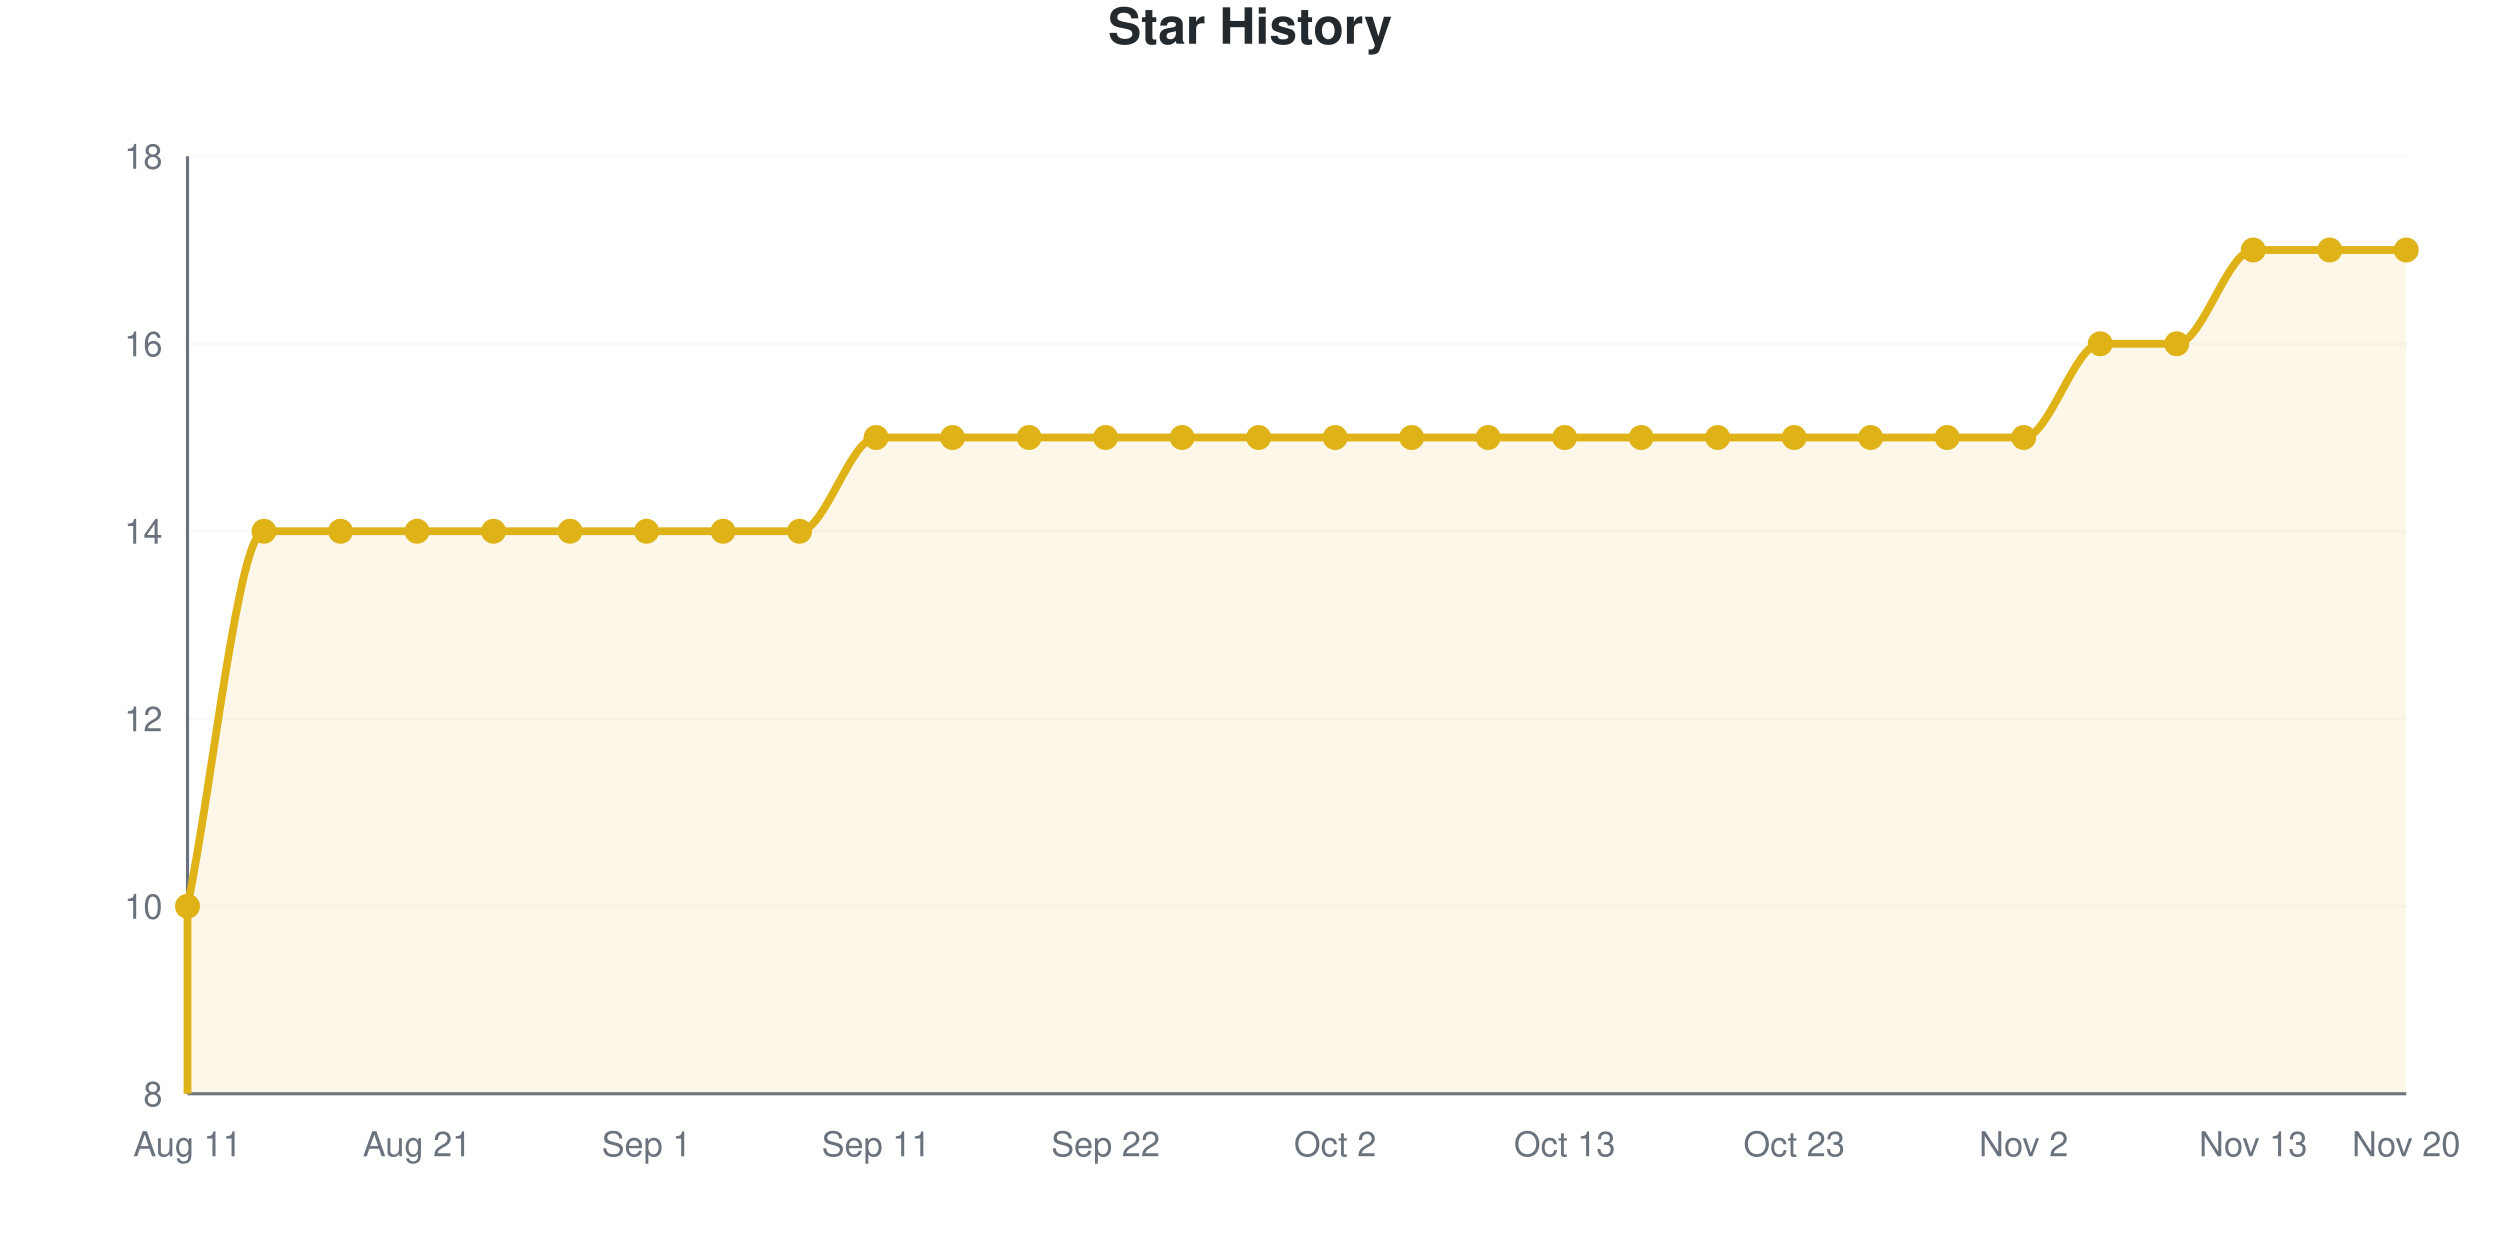
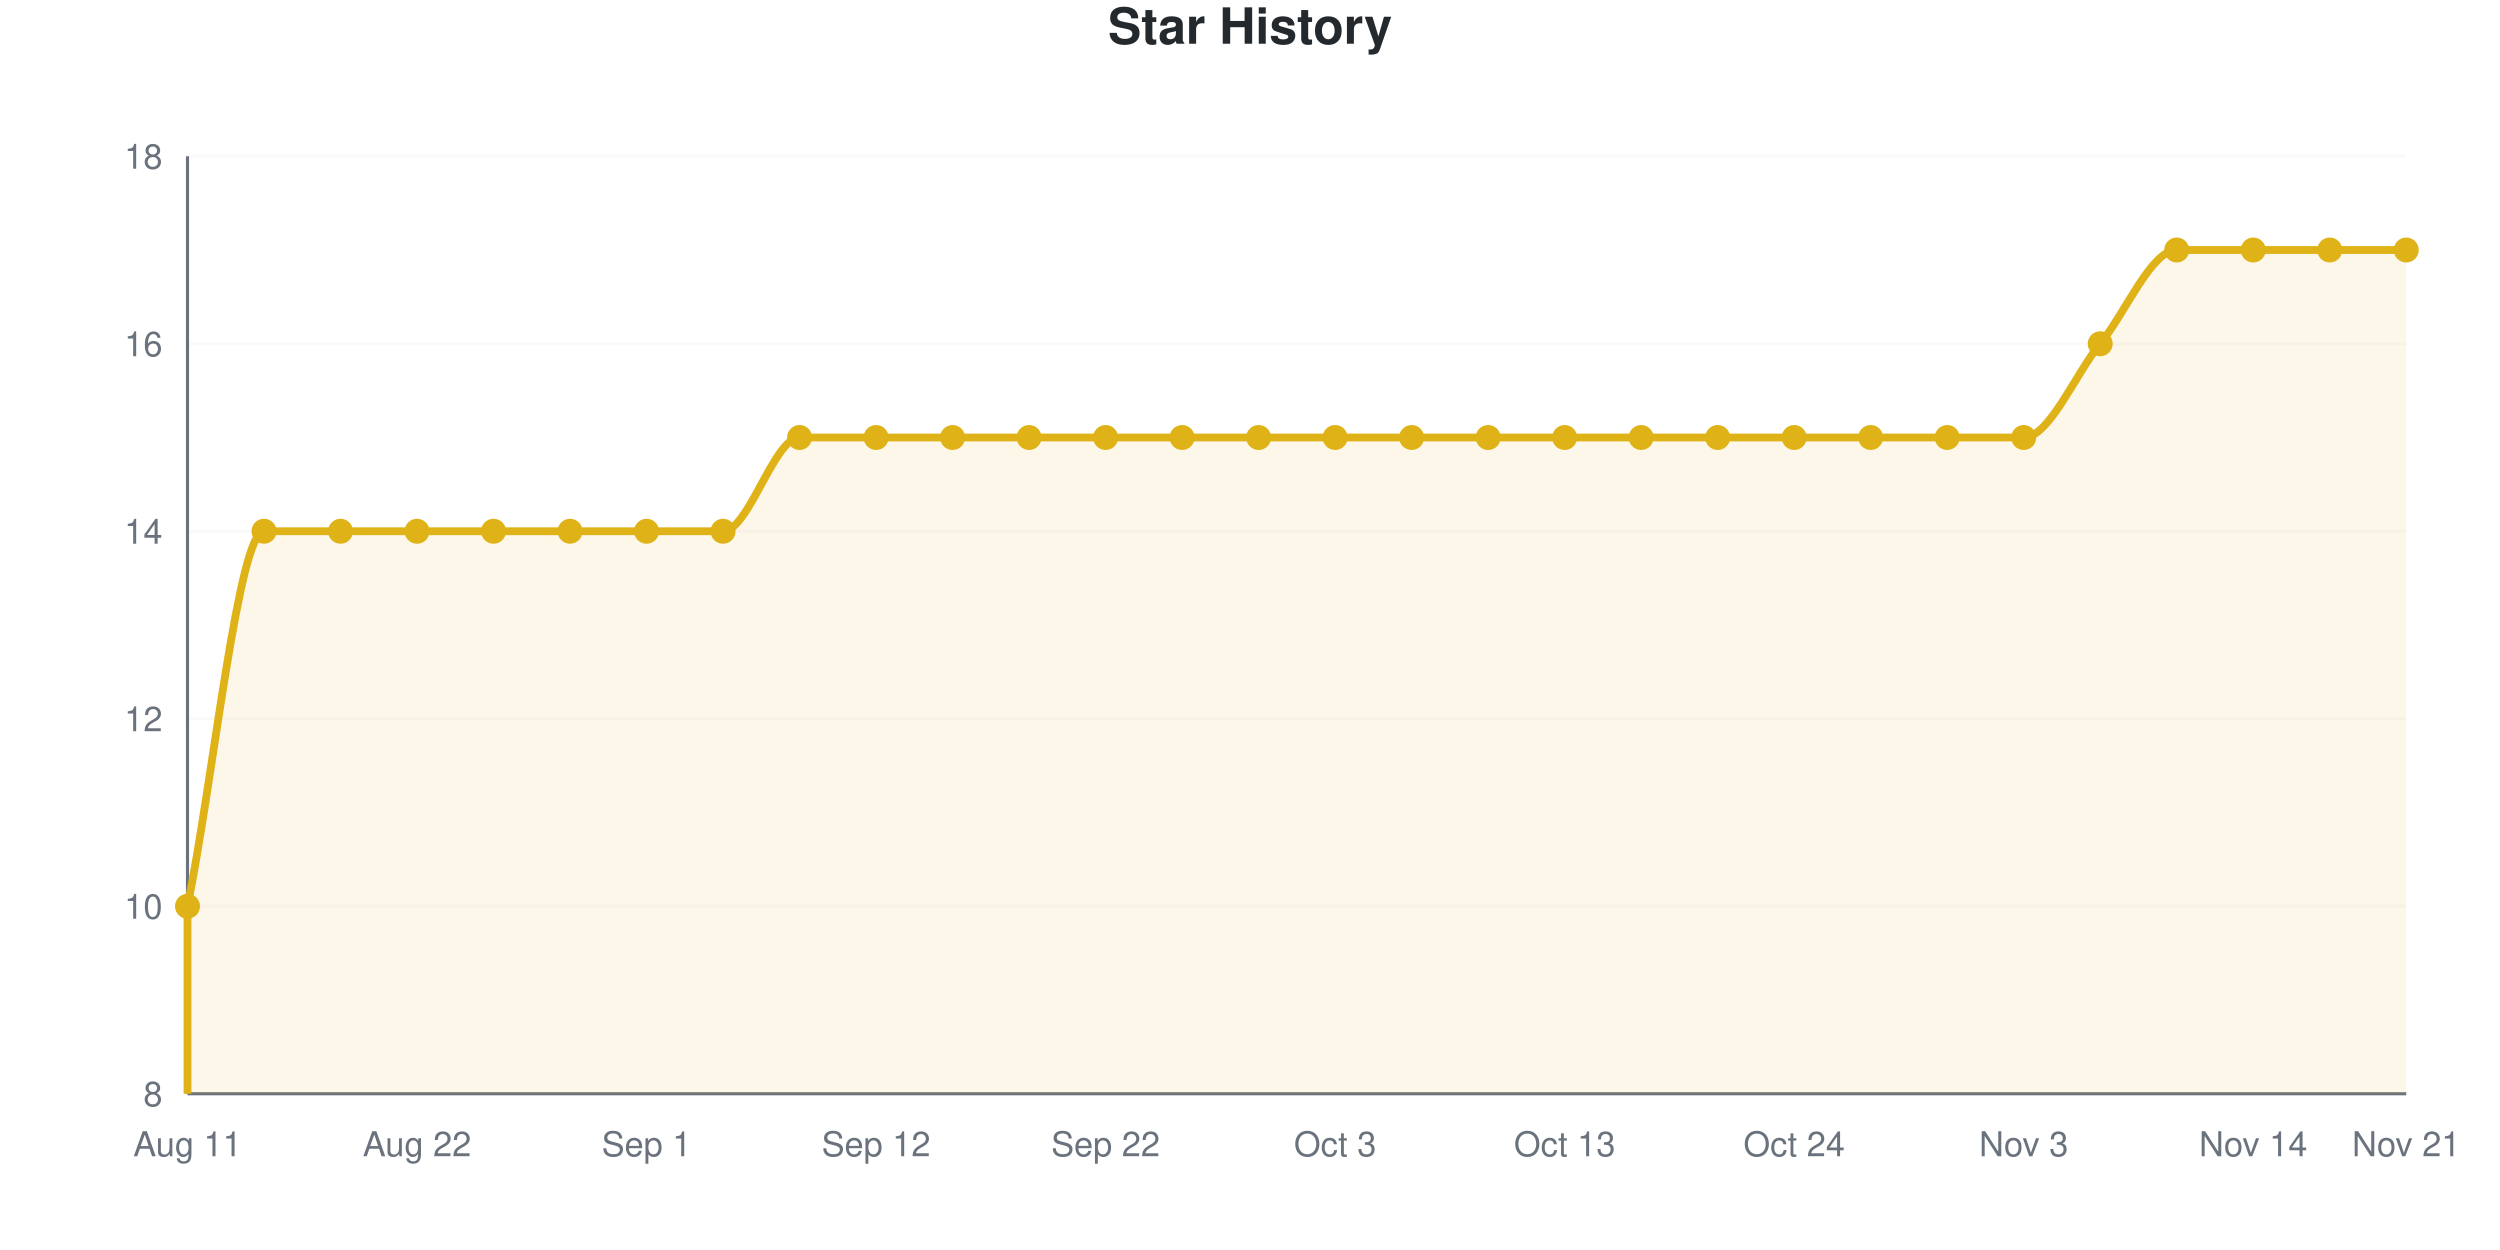
<svg xmlns="http://www.w3.org/2000/svg" viewBox="0 0 800 400" width="800" height="400" role="img">
  <style>
    @media (prefers-reduced-motion: no-preference) {
      @keyframes drawLine {
        to { stroke-dashoffset: 0; }
      }
      @keyframes fadeInPoint {
        0% { opacity: 0; }
        100% { opacity: 1; }
      }
      .data-line-0 {
        stroke-dasharray: 1367;
        stroke-dashoffset: 1367;
        animation: drawLine 2s ease-out forwards;
      }
      .data-point {
        opacity: 0;
        animation: fadeInPoint 0.5s ease-out forwards;
      }
    }
    .chart-bg { fill: #fff; }
    .chart-text { fill: #24292e; }
    .chart-muted { fill: #6a737d; }
    .chart-grid { stroke: #eee; }
    .chart-axis { stroke: #6a737d; }
    @media (prefers-color-scheme: dark) {
      .chart-bg { fill: #0d1117; }
      .chart-text { fill: #e6edf3; }
      .chart-muted { fill: #8b949e; }
      .chart-grid { stroke: #21262d; }
      .chart-axis { stroke: #8b949e; }
    }
  </style>
  <rect width="800" height="400" class="chart-bg" />
  <text x="400" y="14" text-anchor="middle" class="chart-text" font-size="16" font-weight="bold" font-family="-apple-system, BlinkMacSystemFont, 'Segoe UI', Helvetica, Arial, sans-serif">Star History</text>
  <g class="grid">
    <line x1="60" y1="350" x2="770" y2="350" class="chart-grid" stroke-opacity="0.3" />
    <text x="52" y="354" text-anchor="end" class="chart-muted" font-size="11" font-family="-apple-system, BlinkMacSystemFont, 'Segoe UI', Helvetica, Arial, sans-serif">8</text>
    <line x1="60" y1="290" x2="770" y2="290" class="chart-grid" stroke-opacity="0.3" />
    <text x="52" y="294" text-anchor="end" class="chart-muted" font-size="11" font-family="-apple-system, BlinkMacSystemFont, 'Segoe UI', Helvetica, Arial, sans-serif">10</text>
    <line x1="60" y1="230" x2="770" y2="230" class="chart-grid" stroke-opacity="0.3" />
    <text x="52" y="234" text-anchor="end" class="chart-muted" font-size="11" font-family="-apple-system, BlinkMacSystemFont, 'Segoe UI', Helvetica, Arial, sans-serif">12</text>
    <line x1="60" y1="170" x2="770" y2="170" class="chart-grid" stroke-opacity="0.3" />
    <text x="52" y="174" text-anchor="end" class="chart-muted" font-size="11" font-family="-apple-system, BlinkMacSystemFont, 'Segoe UI', Helvetica, Arial, sans-serif">14</text>
    <line x1="60" y1="110" x2="770" y2="110" class="chart-grid" stroke-opacity="0.3" />
    <text x="52" y="114" text-anchor="end" class="chart-muted" font-size="11" font-family="-apple-system, BlinkMacSystemFont, 'Segoe UI', Helvetica, Arial, sans-serif">16</text>
    <line x1="60" y1="50" x2="770" y2="50" class="chart-grid" stroke-opacity="0.3" />
    <text x="52" y="54" text-anchor="end" class="chart-muted" font-size="11" font-family="-apple-system, BlinkMacSystemFont, 'Segoe UI', Helvetica, Arial, sans-serif">18</text>
  </g>
  <g class="milestones">
    
  </g>
  <g class="x-axis">
    <text x="60" y="370" text-anchor="middle" class="chart-muted" font-size="11" font-family="-apple-system, BlinkMacSystemFont, 'Segoe UI', Helvetica, Arial, sans-serif">Aug 11</text>
-     <text x="133.448" y="370" text-anchor="middle" class="chart-muted" font-size="11" font-family="-apple-system, BlinkMacSystemFont, 'Segoe UI', Helvetica, Arial, sans-serif">Aug 21</text>
+     <text x="133.448" y="370" text-anchor="middle" class="chart-muted" font-size="11" font-family="-apple-system, BlinkMacSystemFont, 'Segoe UI', Helvetica, Arial, sans-serif">Aug 22</text>
    <text x="206.897" y="370" text-anchor="middle" class="chart-muted" font-size="11" font-family="-apple-system, BlinkMacSystemFont, 'Segoe UI', Helvetica, Arial, sans-serif">Sep 1</text>
-     <text x="280.345" y="370" text-anchor="middle" class="chart-muted" font-size="11" font-family="-apple-system, BlinkMacSystemFont, 'Segoe UI', Helvetica, Arial, sans-serif">Sep 11</text>
+     <text x="280.345" y="370" text-anchor="middle" class="chart-muted" font-size="11" font-family="-apple-system, BlinkMacSystemFont, 'Segoe UI', Helvetica, Arial, sans-serif">Sep 12</text>
    <text x="353.793" y="370" text-anchor="middle" class="chart-muted" font-size="11" font-family="-apple-system, BlinkMacSystemFont, 'Segoe UI', Helvetica, Arial, sans-serif">Sep 22</text>
-     <text x="427.241" y="370" text-anchor="middle" class="chart-muted" font-size="11" font-family="-apple-system, BlinkMacSystemFont, 'Segoe UI', Helvetica, Arial, sans-serif">Oct 2</text>
+     <text x="427.241" y="370" text-anchor="middle" class="chart-muted" font-size="11" font-family="-apple-system, BlinkMacSystemFont, 'Segoe UI', Helvetica, Arial, sans-serif">Oct 3</text>
    <text x="500.69" y="370" text-anchor="middle" class="chart-muted" font-size="11" font-family="-apple-system, BlinkMacSystemFont, 'Segoe UI', Helvetica, Arial, sans-serif">Oct 13</text>
-     <text x="574.138" y="370" text-anchor="middle" class="chart-muted" font-size="11" font-family="-apple-system, BlinkMacSystemFont, 'Segoe UI', Helvetica, Arial, sans-serif">Oct 23</text>
-     <text x="647.586" y="370" text-anchor="middle" class="chart-muted" font-size="11" font-family="-apple-system, BlinkMacSystemFont, 'Segoe UI', Helvetica, Arial, sans-serif">Nov 2</text>
-     <text x="721.034" y="370" text-anchor="middle" class="chart-muted" font-size="11" font-family="-apple-system, BlinkMacSystemFont, 'Segoe UI', Helvetica, Arial, sans-serif">Nov 13</text>
-     <text x="770" y="370" text-anchor="middle" class="chart-muted" font-size="11" font-family="-apple-system, BlinkMacSystemFont, 'Segoe UI', Helvetica, Arial, sans-serif">Nov 20</text>
+     <text x="574.138" y="370" text-anchor="middle" class="chart-muted" font-size="11" font-family="-apple-system, BlinkMacSystemFont, 'Segoe UI', Helvetica, Arial, sans-serif">Oct 24</text>
+     <text x="647.586" y="370" text-anchor="middle" class="chart-muted" font-size="11" font-family="-apple-system, BlinkMacSystemFont, 'Segoe UI', Helvetica, Arial, sans-serif">Nov 3</text>
+     <text x="721.034" y="370" text-anchor="middle" class="chart-muted" font-size="11" font-family="-apple-system, BlinkMacSystemFont, 'Segoe UI', Helvetica, Arial, sans-serif">Nov 14</text>
+     <text x="770" y="370" text-anchor="middle" class="chart-muted" font-size="11" font-family="-apple-system, BlinkMacSystemFont, 'Segoe UI', Helvetica, Arial, sans-serif">Nov 21</text>
  </g>
  <line x1="60" y1="50" x2="60" y2="350" class="chart-axis" stroke-width="1" />
  <line x1="60" y1="350" x2="770" y2="350" class="chart-axis" stroke-width="1" />
-   <path d="M60,350 L60,290 C68.161,250 76.322,170 84.483,170 C92.644,170 100.805,170 108.966,170 C117.126,170 125.287,170 133.448,170 C141.609,170 149.77,170 157.931,170 C166.092,170 174.253,170 182.414,170 C190.575,170 198.736,170 206.897,170 C215.057,170 223.218,170 231.379,170 C239.54,170 247.701,170 255.862,170 C264.023,170 272.184,140 280.345,140 C288.506,140 296.667,140 304.828,140 C312.989,140 321.149,140 329.31,140 C337.471,140 345.632,140 353.793,140 C361.954,140 370.115,140 378.276,140 C386.437,140 394.598,140 402.759,140 C410.92,140 419.08,140 427.241,140 C435.402,140 443.563,140 451.724,140 C459.885,140 468.046,140 476.207,140 C484.368,140 492.529,140 500.69,140 C508.851,140 517.011,140 525.172,140 C533.333,140 541.494,140 549.655,140 C557.816,140 565.977,140 574.138,140 C582.299,140 590.46,140 598.621,140 C606.782,140 614.943,140 623.103,140 C631.264,140 639.425,140 647.586,140 C655.747,140 663.908,110 672.069,110 C680.23,110 688.391,110 696.552,110 C704.713,110 712.874,80 721.034,80 C729.195,80 737.356,80 745.517,80 C753.678,80 761.839,80 770,80 L770,350 L60,350 Z" fill="#dfb317" fill-opacity="0.1" />
-   <path d="M60,350 L60,290 C68.161,250 76.322,170 84.483,170 C92.644,170 100.805,170 108.966,170 C117.126,170 125.287,170 133.448,170 C141.609,170 149.77,170 157.931,170 C166.092,170 174.253,170 182.414,170 C190.575,170 198.736,170 206.897,170 C215.057,170 223.218,170 231.379,170 C239.54,170 247.701,170 255.862,170 C264.023,170 272.184,140 280.345,140 C288.506,140 296.667,140 304.828,140 C312.989,140 321.149,140 329.31,140 C337.471,140 345.632,140 353.793,140 C361.954,140 370.115,140 378.276,140 C386.437,140 394.598,140 402.759,140 C410.92,140 419.08,140 427.241,140 C435.402,140 443.563,140 451.724,140 C459.885,140 468.046,140 476.207,140 C484.368,140 492.529,140 500.69,140 C508.851,140 517.011,140 525.172,140 C533.333,140 541.494,140 549.655,140 C557.816,140 565.977,140 574.138,140 C582.299,140 590.46,140 598.621,140 C606.782,140 614.943,140 623.103,140 C631.264,140 639.425,140 647.586,140 C655.747,140 663.908,110 672.069,110 C680.23,110 688.391,110 696.552,110 C704.713,110 712.874,80 721.034,80 C729.195,80 737.356,80 745.517,80 C753.678,80 761.839,80 770,80" fill="none" stroke="#dfb317" stroke-width="2.5" class="data-line-0" />
+   <path d="M60,350 L60,290 C68.161,250 76.322,170 84.483,170 C92.644,170 100.805,170 108.966,170 C117.126,170 125.287,170 133.448,170 C141.609,170 149.77,170 157.931,170 C166.092,170 174.253,170 182.414,170 C190.575,170 198.736,170 206.897,170 C215.057,170 223.218,170 231.379,170 C239.54,170 247.701,140 255.862,140 C264.023,140 272.184,140 280.345,140 C288.506,140 296.667,140 304.828,140 C312.989,140 321.149,140 329.31,140 C337.471,140 345.632,140 353.793,140 C361.954,140 370.115,140 378.276,140 C386.437,140 394.598,140 402.759,140 C410.92,140 419.08,140 427.241,140 C435.402,140 443.563,140 451.724,140 C459.885,140 468.046,140 476.207,140 C484.368,140 492.529,140 500.69,140 C508.851,140 517.011,140 525.172,140 C533.333,140 541.494,140 549.655,140 C557.816,140 565.977,140 574.138,140 C582.299,140 590.46,140 598.621,140 C606.782,140 614.943,140 623.103,140 C631.264,140 639.425,140 647.586,140 C655.747,140 663.908,120 672.069,110 C680.23,100 688.391,80 696.552,80 C704.713,80 712.874,80 721.034,80 C729.195,80 737.356,80 745.517,80 C753.678,80 761.839,80 770,80 L770,350 L60,350 Z" fill="#dfb317" fill-opacity="0.1" />
+   <path d="M60,350 L60,290 C68.161,250 76.322,170 84.483,170 C92.644,170 100.805,170 108.966,170 C117.126,170 125.287,170 133.448,170 C141.609,170 149.77,170 157.931,170 C166.092,170 174.253,170 182.414,170 C190.575,170 198.736,170 206.897,170 C215.057,170 223.218,170 231.379,170 C239.54,170 247.701,140 255.862,140 C264.023,140 272.184,140 280.345,140 C288.506,140 296.667,140 304.828,140 C312.989,140 321.149,140 329.31,140 C337.471,140 345.632,140 353.793,140 C361.954,140 370.115,140 378.276,140 C386.437,140 394.598,140 402.759,140 C410.92,140 419.08,140 427.241,140 C435.402,140 443.563,140 451.724,140 C459.885,140 468.046,140 476.207,140 C484.368,140 492.529,140 500.69,140 C508.851,140 517.011,140 525.172,140 C533.333,140 541.494,140 549.655,140 C557.816,140 565.977,140 574.138,140 C582.299,140 590.46,140 598.621,140 C606.782,140 614.943,140 623.103,140 C631.264,140 639.425,140 647.586,140 C655.747,140 663.908,120 672.069,110 C680.23,100 688.391,80 696.552,80 C704.713,80 712.874,80 721.034,80 C729.195,80 737.356,80 745.517,80 C753.678,80 761.839,80 770,80" fill="none" stroke="#dfb317" stroke-width="2.5" class="data-line-0" />
  <g class="points">
    <circle cx="60" cy="290" r="4" fill="#dfb317" class="data-point" style="animation-delay: 1.50s" />
    <circle cx="84.483" cy="170" r="4" fill="#dfb317" class="data-point" style="animation-delay: 1.55s" />
    <circle cx="108.966" cy="170" r="4" fill="#dfb317" class="data-point" style="animation-delay: 1.60s" />
    <circle cx="133.448" cy="170" r="4" fill="#dfb317" class="data-point" style="animation-delay: 1.65s" />
    <circle cx="157.931" cy="170" r="4" fill="#dfb317" class="data-point" style="animation-delay: 1.70s" />
    <circle cx="182.414" cy="170" r="4" fill="#dfb317" class="data-point" style="animation-delay: 1.75s" />
    <circle cx="206.897" cy="170" r="4" fill="#dfb317" class="data-point" style="animation-delay: 1.80s" />
    <circle cx="231.379" cy="170" r="4" fill="#dfb317" class="data-point" style="animation-delay: 1.85s" />
-     <circle cx="255.862" cy="170" r="4" fill="#dfb317" class="data-point" style="animation-delay: 1.90s" />
+     <circle cx="255.862" cy="140" r="4" fill="#dfb317" class="data-point" style="animation-delay: 1.90s" />
    <circle cx="280.345" cy="140" r="4" fill="#dfb317" class="data-point" style="animation-delay: 1.95s" />
    <circle cx="304.828" cy="140" r="4" fill="#dfb317" class="data-point" style="animation-delay: 2.00s" />
    <circle cx="329.31" cy="140" r="4" fill="#dfb317" class="data-point" style="animation-delay: 2.05s" />
    <circle cx="353.793" cy="140" r="4" fill="#dfb317" class="data-point" style="animation-delay: 2.10s" />
    <circle cx="378.276" cy="140" r="4" fill="#dfb317" class="data-point" style="animation-delay: 2.15s" />
    <circle cx="402.759" cy="140" r="4" fill="#dfb317" class="data-point" style="animation-delay: 2.20s" />
    <circle cx="427.241" cy="140" r="4" fill="#dfb317" class="data-point" style="animation-delay: 2.25s" />
    <circle cx="451.724" cy="140" r="4" fill="#dfb317" class="data-point" style="animation-delay: 2.30s" />
    <circle cx="476.207" cy="140" r="4" fill="#dfb317" class="data-point" style="animation-delay: 2.35s" />
    <circle cx="500.69" cy="140" r="4" fill="#dfb317" class="data-point" style="animation-delay: 2.40s" />
    <circle cx="525.172" cy="140" r="4" fill="#dfb317" class="data-point" style="animation-delay: 2.45s" />
    <circle cx="549.655" cy="140" r="4" fill="#dfb317" class="data-point" style="animation-delay: 2.50s" />
    <circle cx="574.138" cy="140" r="4" fill="#dfb317" class="data-point" style="animation-delay: 2.55s" />
    <circle cx="598.621" cy="140" r="4" fill="#dfb317" class="data-point" style="animation-delay: 2.60s" />
    <circle cx="623.103" cy="140" r="4" fill="#dfb317" class="data-point" style="animation-delay: 2.65s" />
    <circle cx="647.586" cy="140" r="4" fill="#dfb317" class="data-point" style="animation-delay: 2.70s" />
    <circle cx="672.069" cy="110" r="4" fill="#dfb317" class="data-point" style="animation-delay: 2.75s" />
-     <circle cx="696.552" cy="110" r="4" fill="#dfb317" class="data-point" style="animation-delay: 2.80s" />
+     <circle cx="696.552" cy="80" r="4" fill="#dfb317" class="data-point" style="animation-delay: 2.80s" />
    <circle cx="721.034" cy="80" r="4" fill="#dfb317" class="data-point" style="animation-delay: 2.85s" />
    <circle cx="745.517" cy="80" r="4" fill="#dfb317" class="data-point" style="animation-delay: 2.90s" />
    <circle cx="770" cy="80" r="4" fill="#dfb317" class="data-point" style="animation-delay: 2.95s" />
  </g>
</svg>
